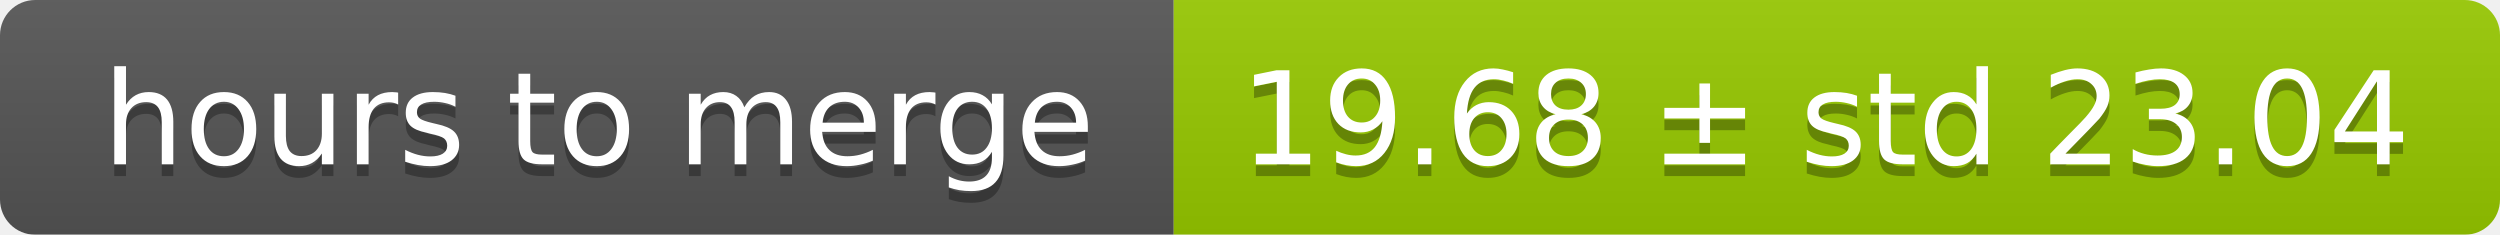
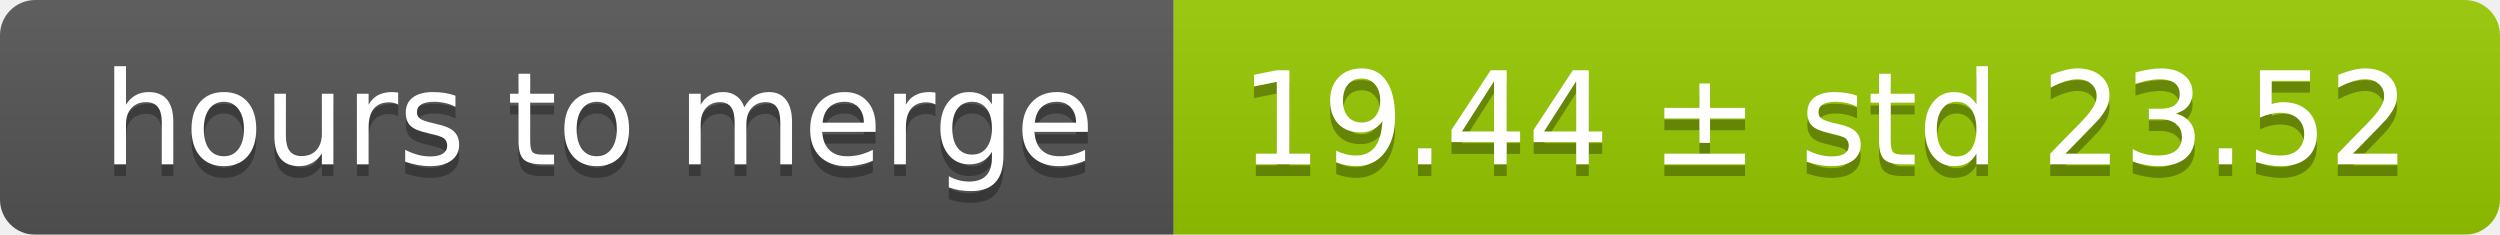
<svg xmlns="http://www.w3.org/2000/svg" width="213" height="20">
  <linearGradient id="smooth" x2="0" y2="100%">
    <stop offset="0" stop-color="#bbb" stop-opacity=".1" />
    <stop offset="1" stop-opacity=".1" />
  </linearGradient>
  <mask id="round">
    <rect width="213" height="20" rx="3" fill="#fff" />
  </mask>
  <g mask="url(#round)">
    <rect width="100" height="20" fill="#555" />
    <rect x="100" width="113" height="20" fill="#97ca00" />
    <rect width="213" height="20" fill="url(#smooth)" />
  </g>
  <g fill="#fff" text-anchor="middle" font-family="DejaVu Sans,Verdana,Geneva,sans-serif" font-size="11">
    <text x="51" y="15" fill="#010101" fill-opacity=".3">hours to merge</text>
    <text x="51" y="14">hours to merge</text>
-     <text x="155.5" y="15" fill="#010101" fill-opacity=".3">19.68 ± std 23.04</text>
-     <text x="155.5" y="14">19.68 ± std 23.04</text>
+     <text x="155.5" y="15" fill="#010101" fill-opacity=".3">19.44 ± std 23.52</text>
+     <text x="155.5" y="14">19.44 ± std 23.52</text>
  </g>
</svg>
